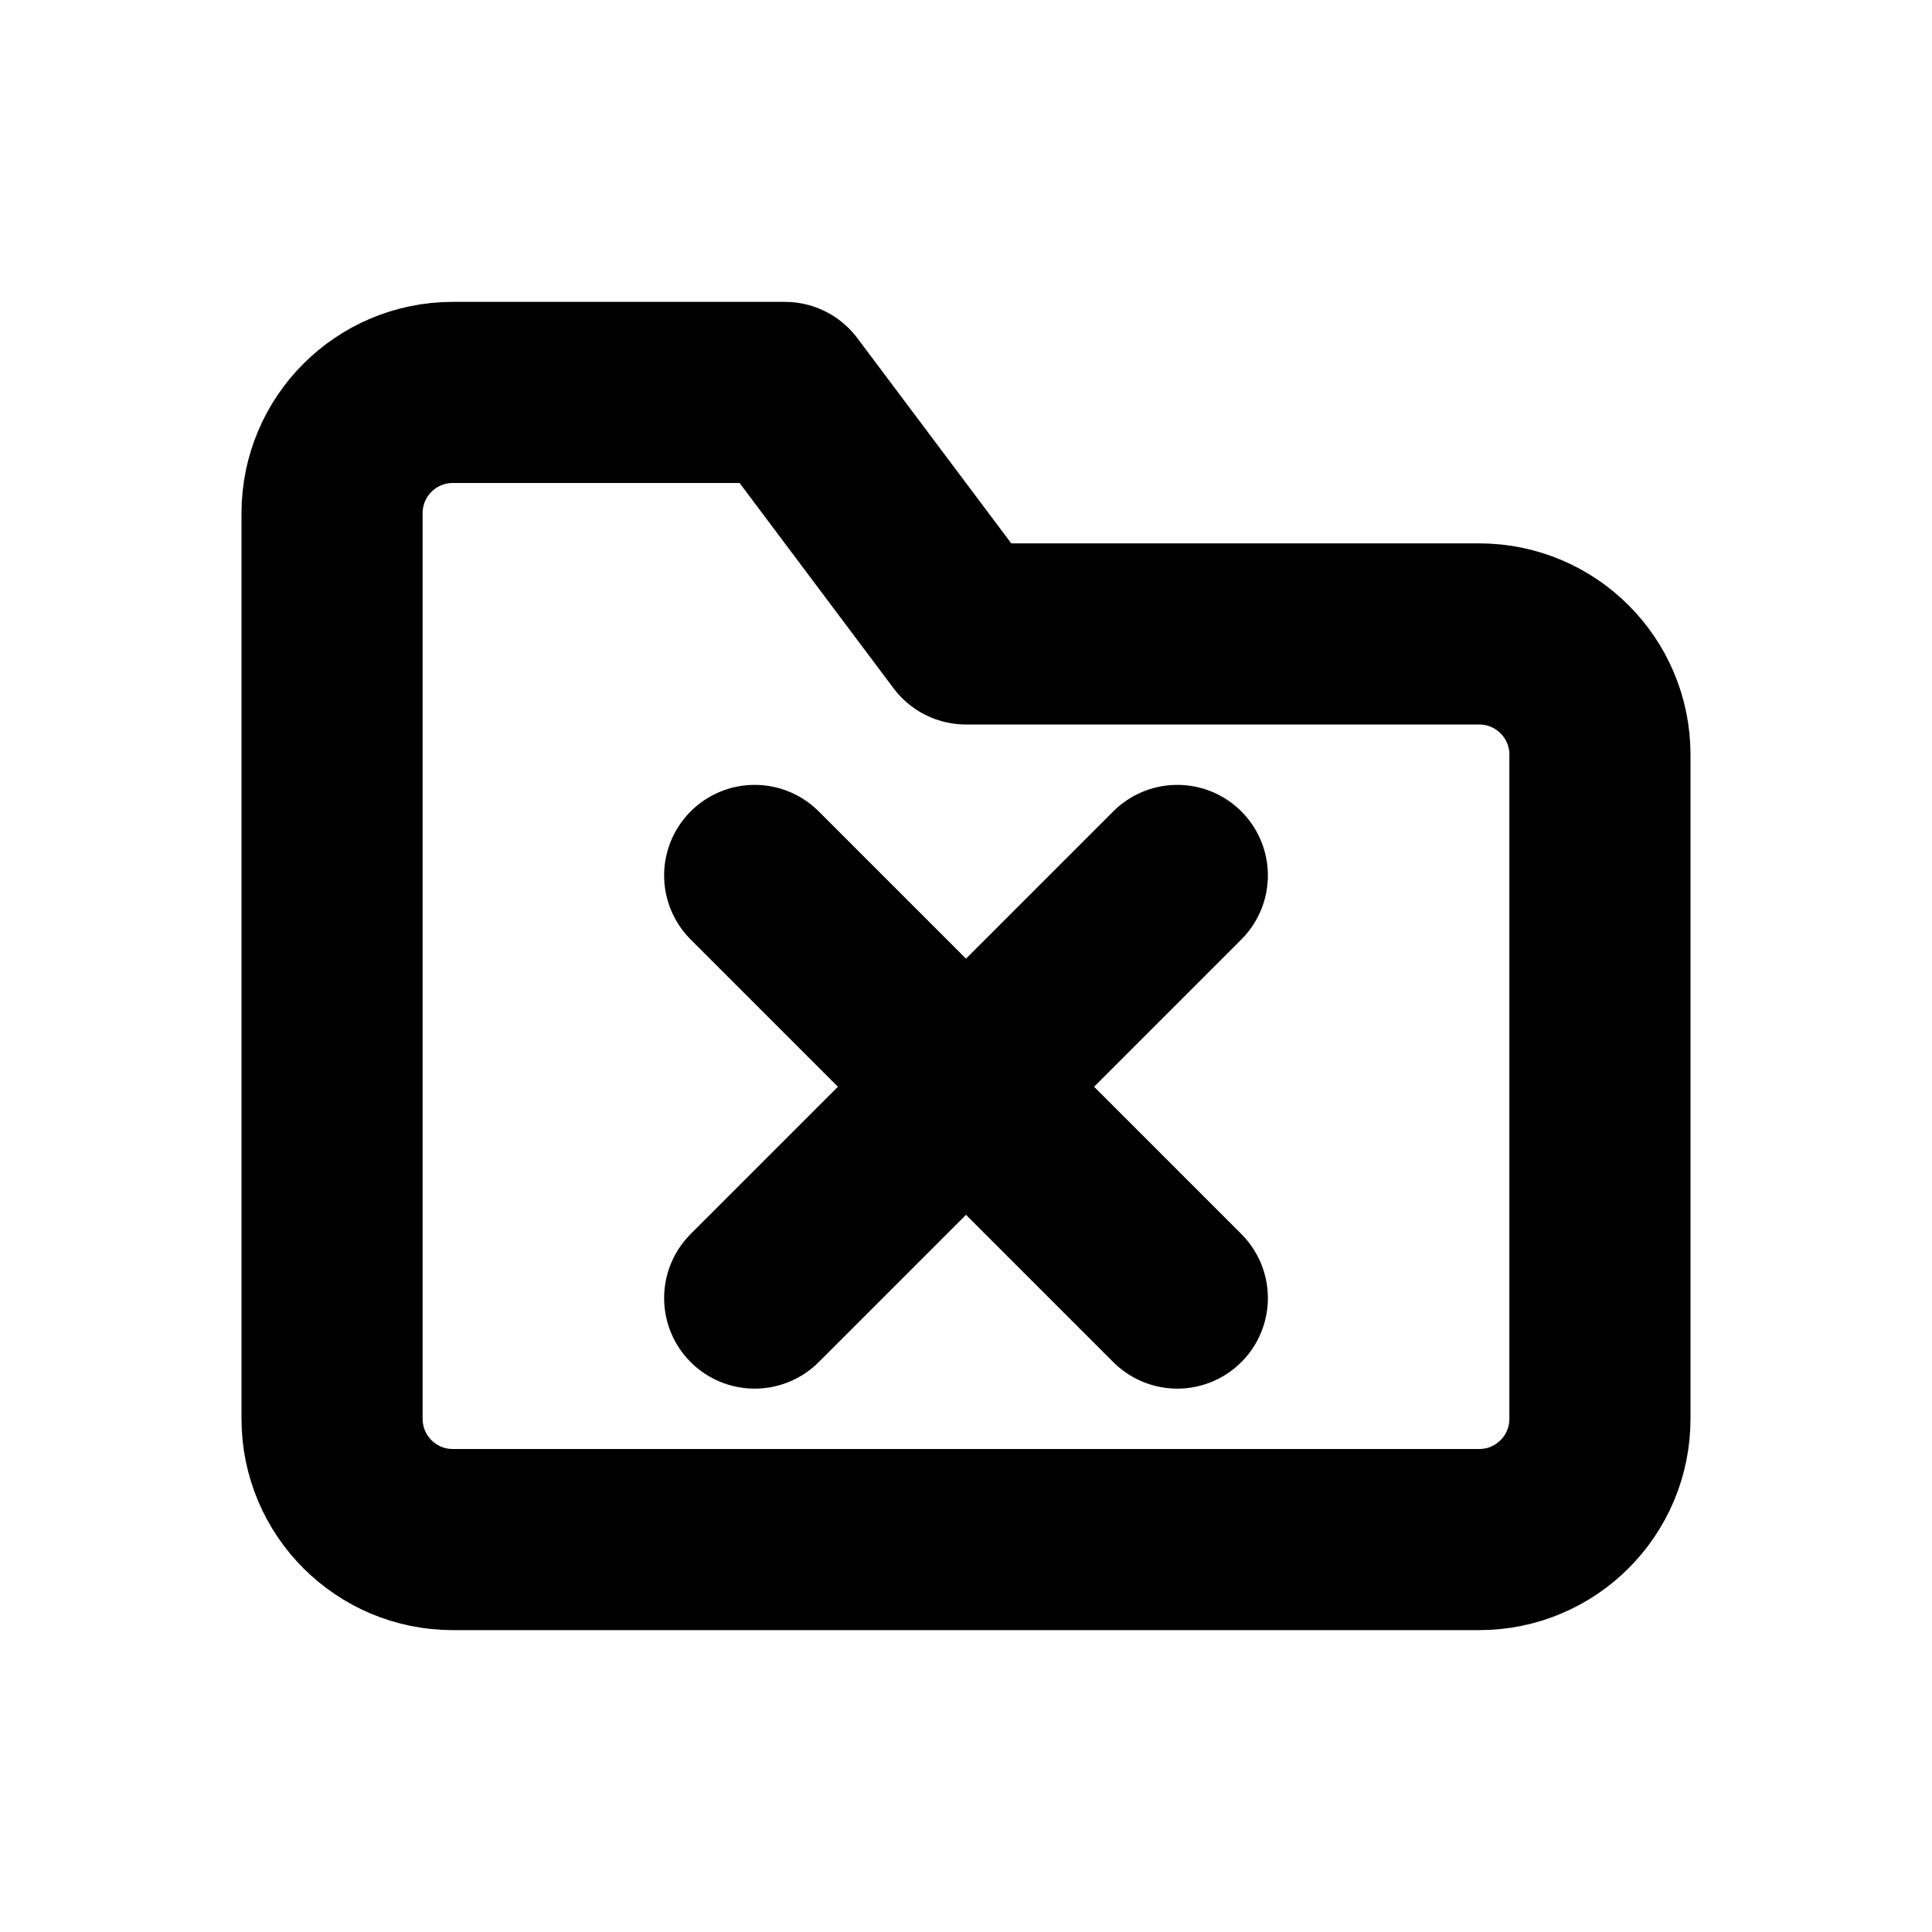
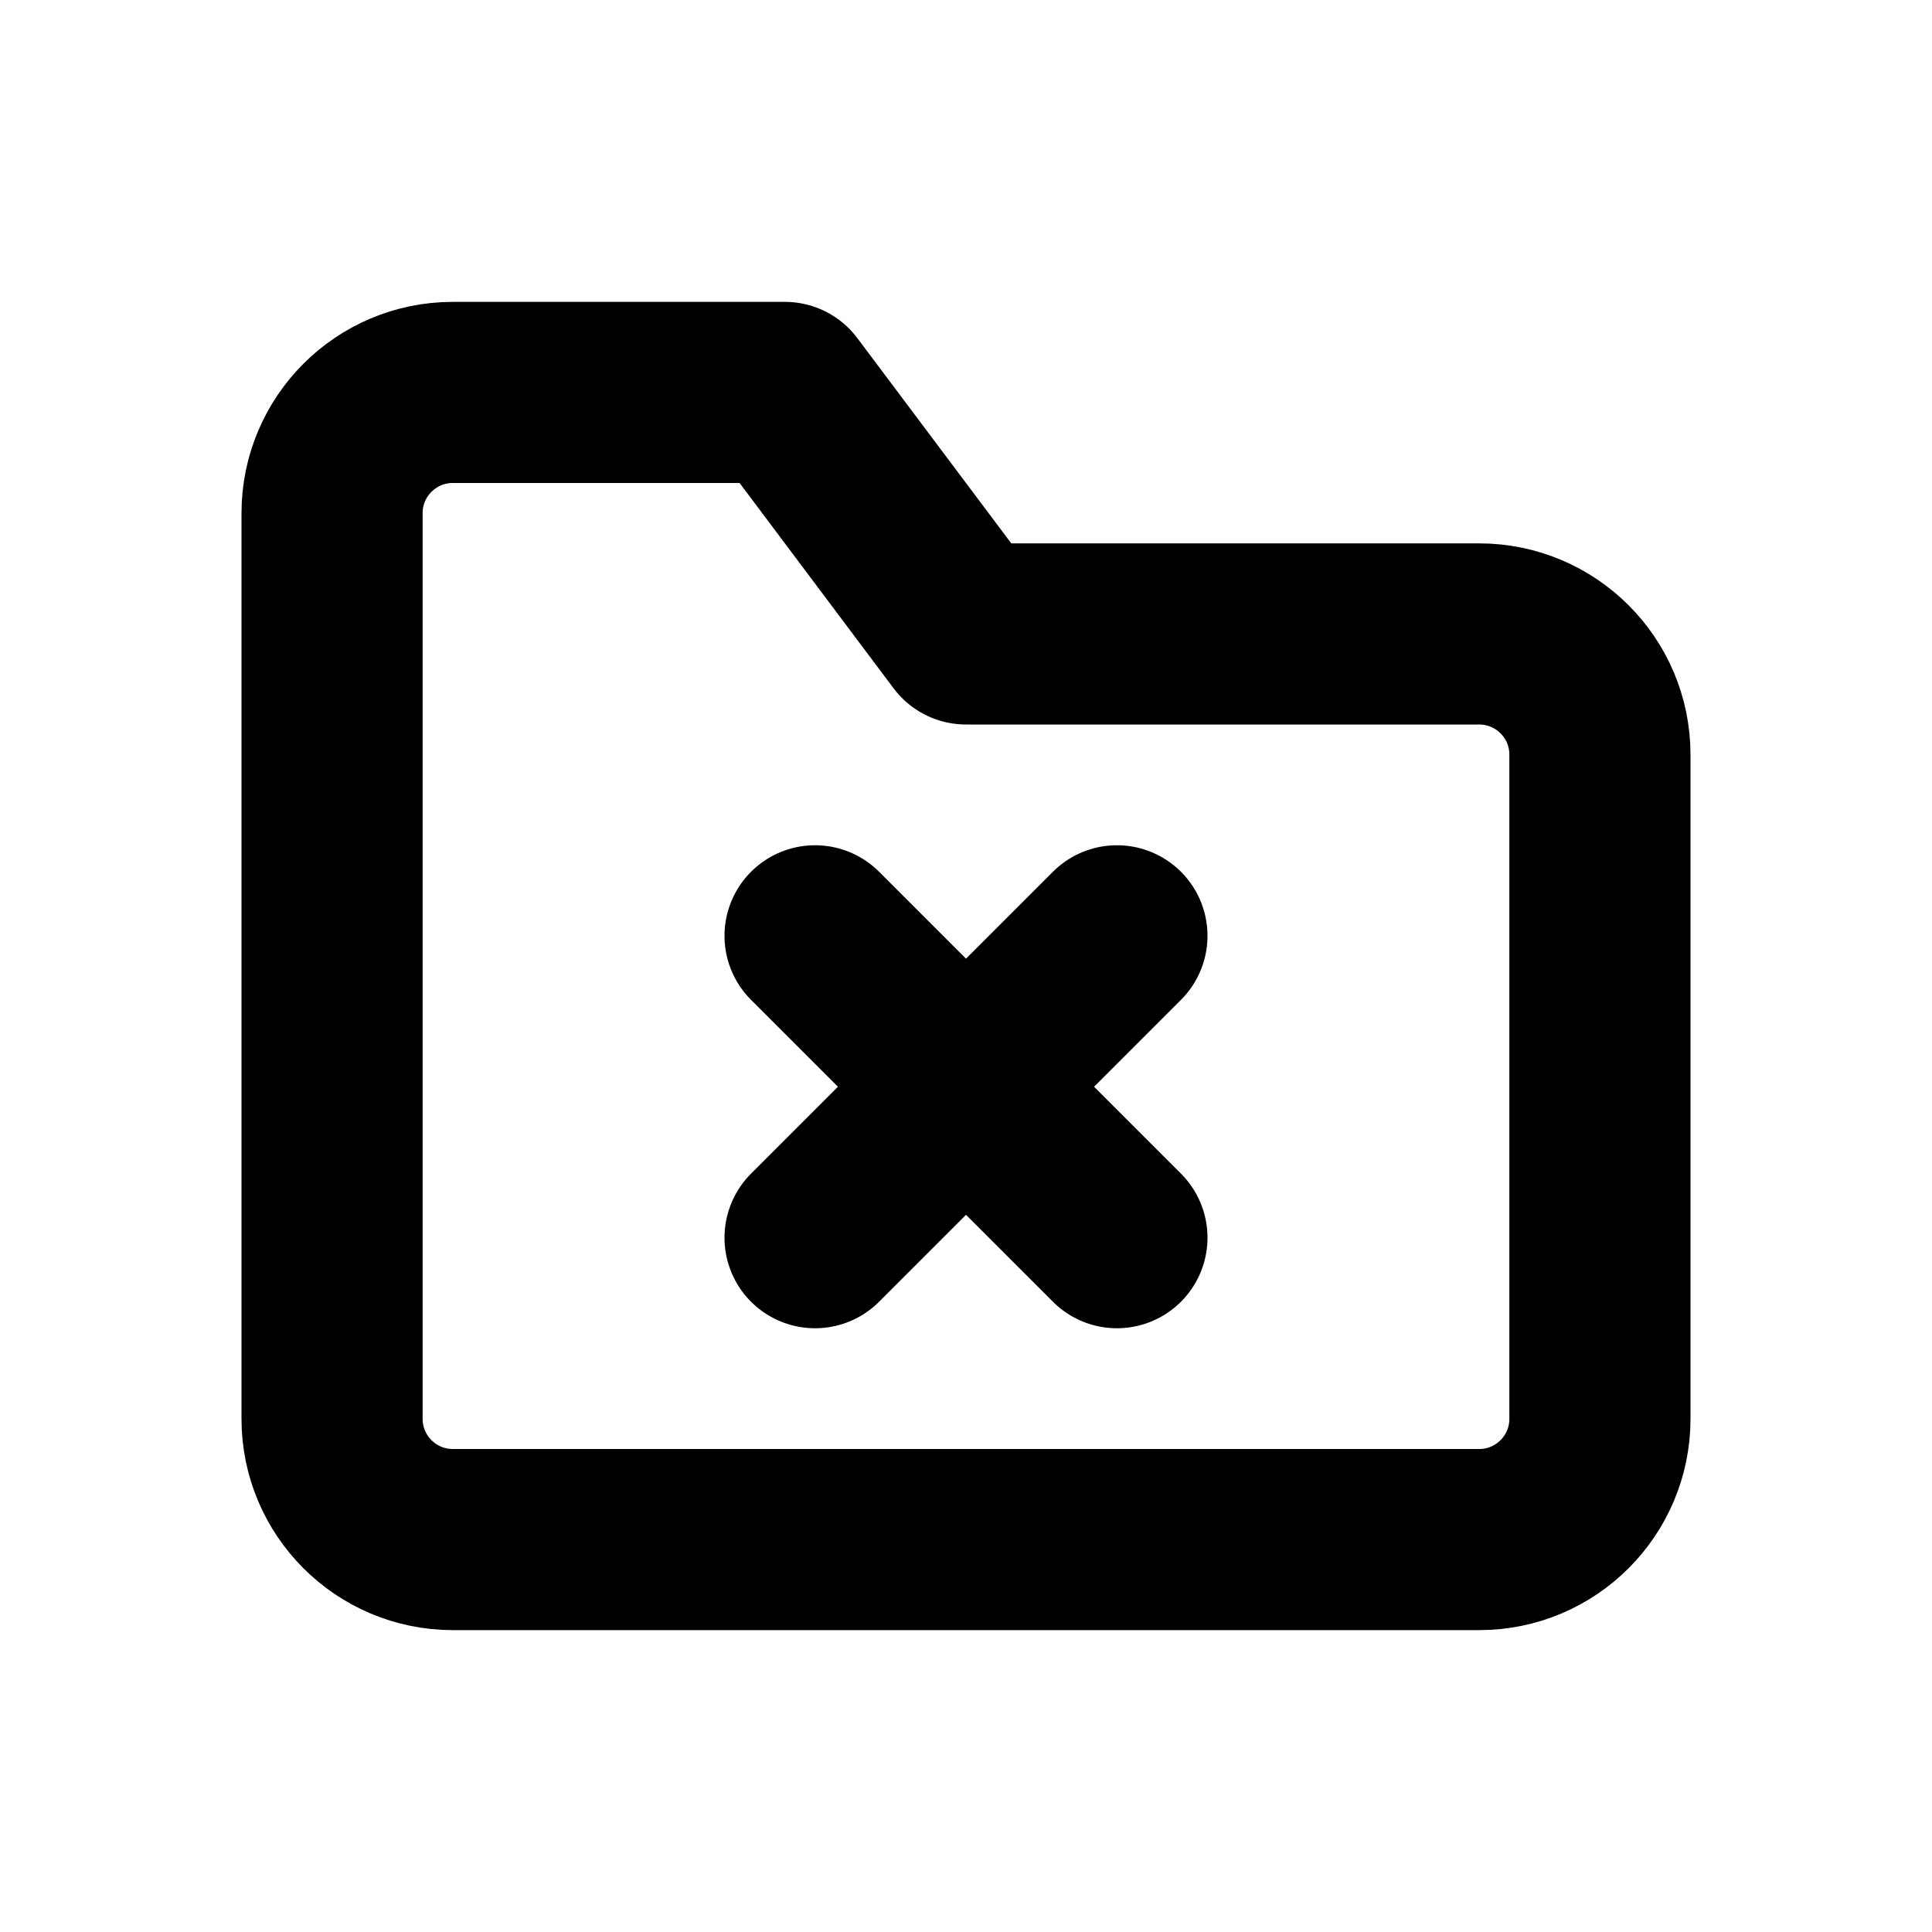
<svg xmlns="http://www.w3.org/2000/svg" width="16" height="16" viewBox="0 0 16 16" fill="none" stroke="currentColor" stroke-width="1.5" stroke-linecap="round" stroke-linejoin="round" aria-hidden="true" focusable="false">
  <path d="M2.75 5.25V4.25A1 1 0 0 1 3.75 3.25H6.5L8 5.25H12.25A1 1 0 0 1 13.25 6.25V11.75A1 1 0 0 1 12.25 12.75H3.75A1 1 0 0 1 2.75 11.75V5.25Z" />
-   <path d="M6.25 7.25L9.75 10.75M9.75 7.25L6.25 10.75" />
+   <path d="M6.75 7.75L9.25 10.25M9.25 7.75L6.75 10.25" />
</svg>
